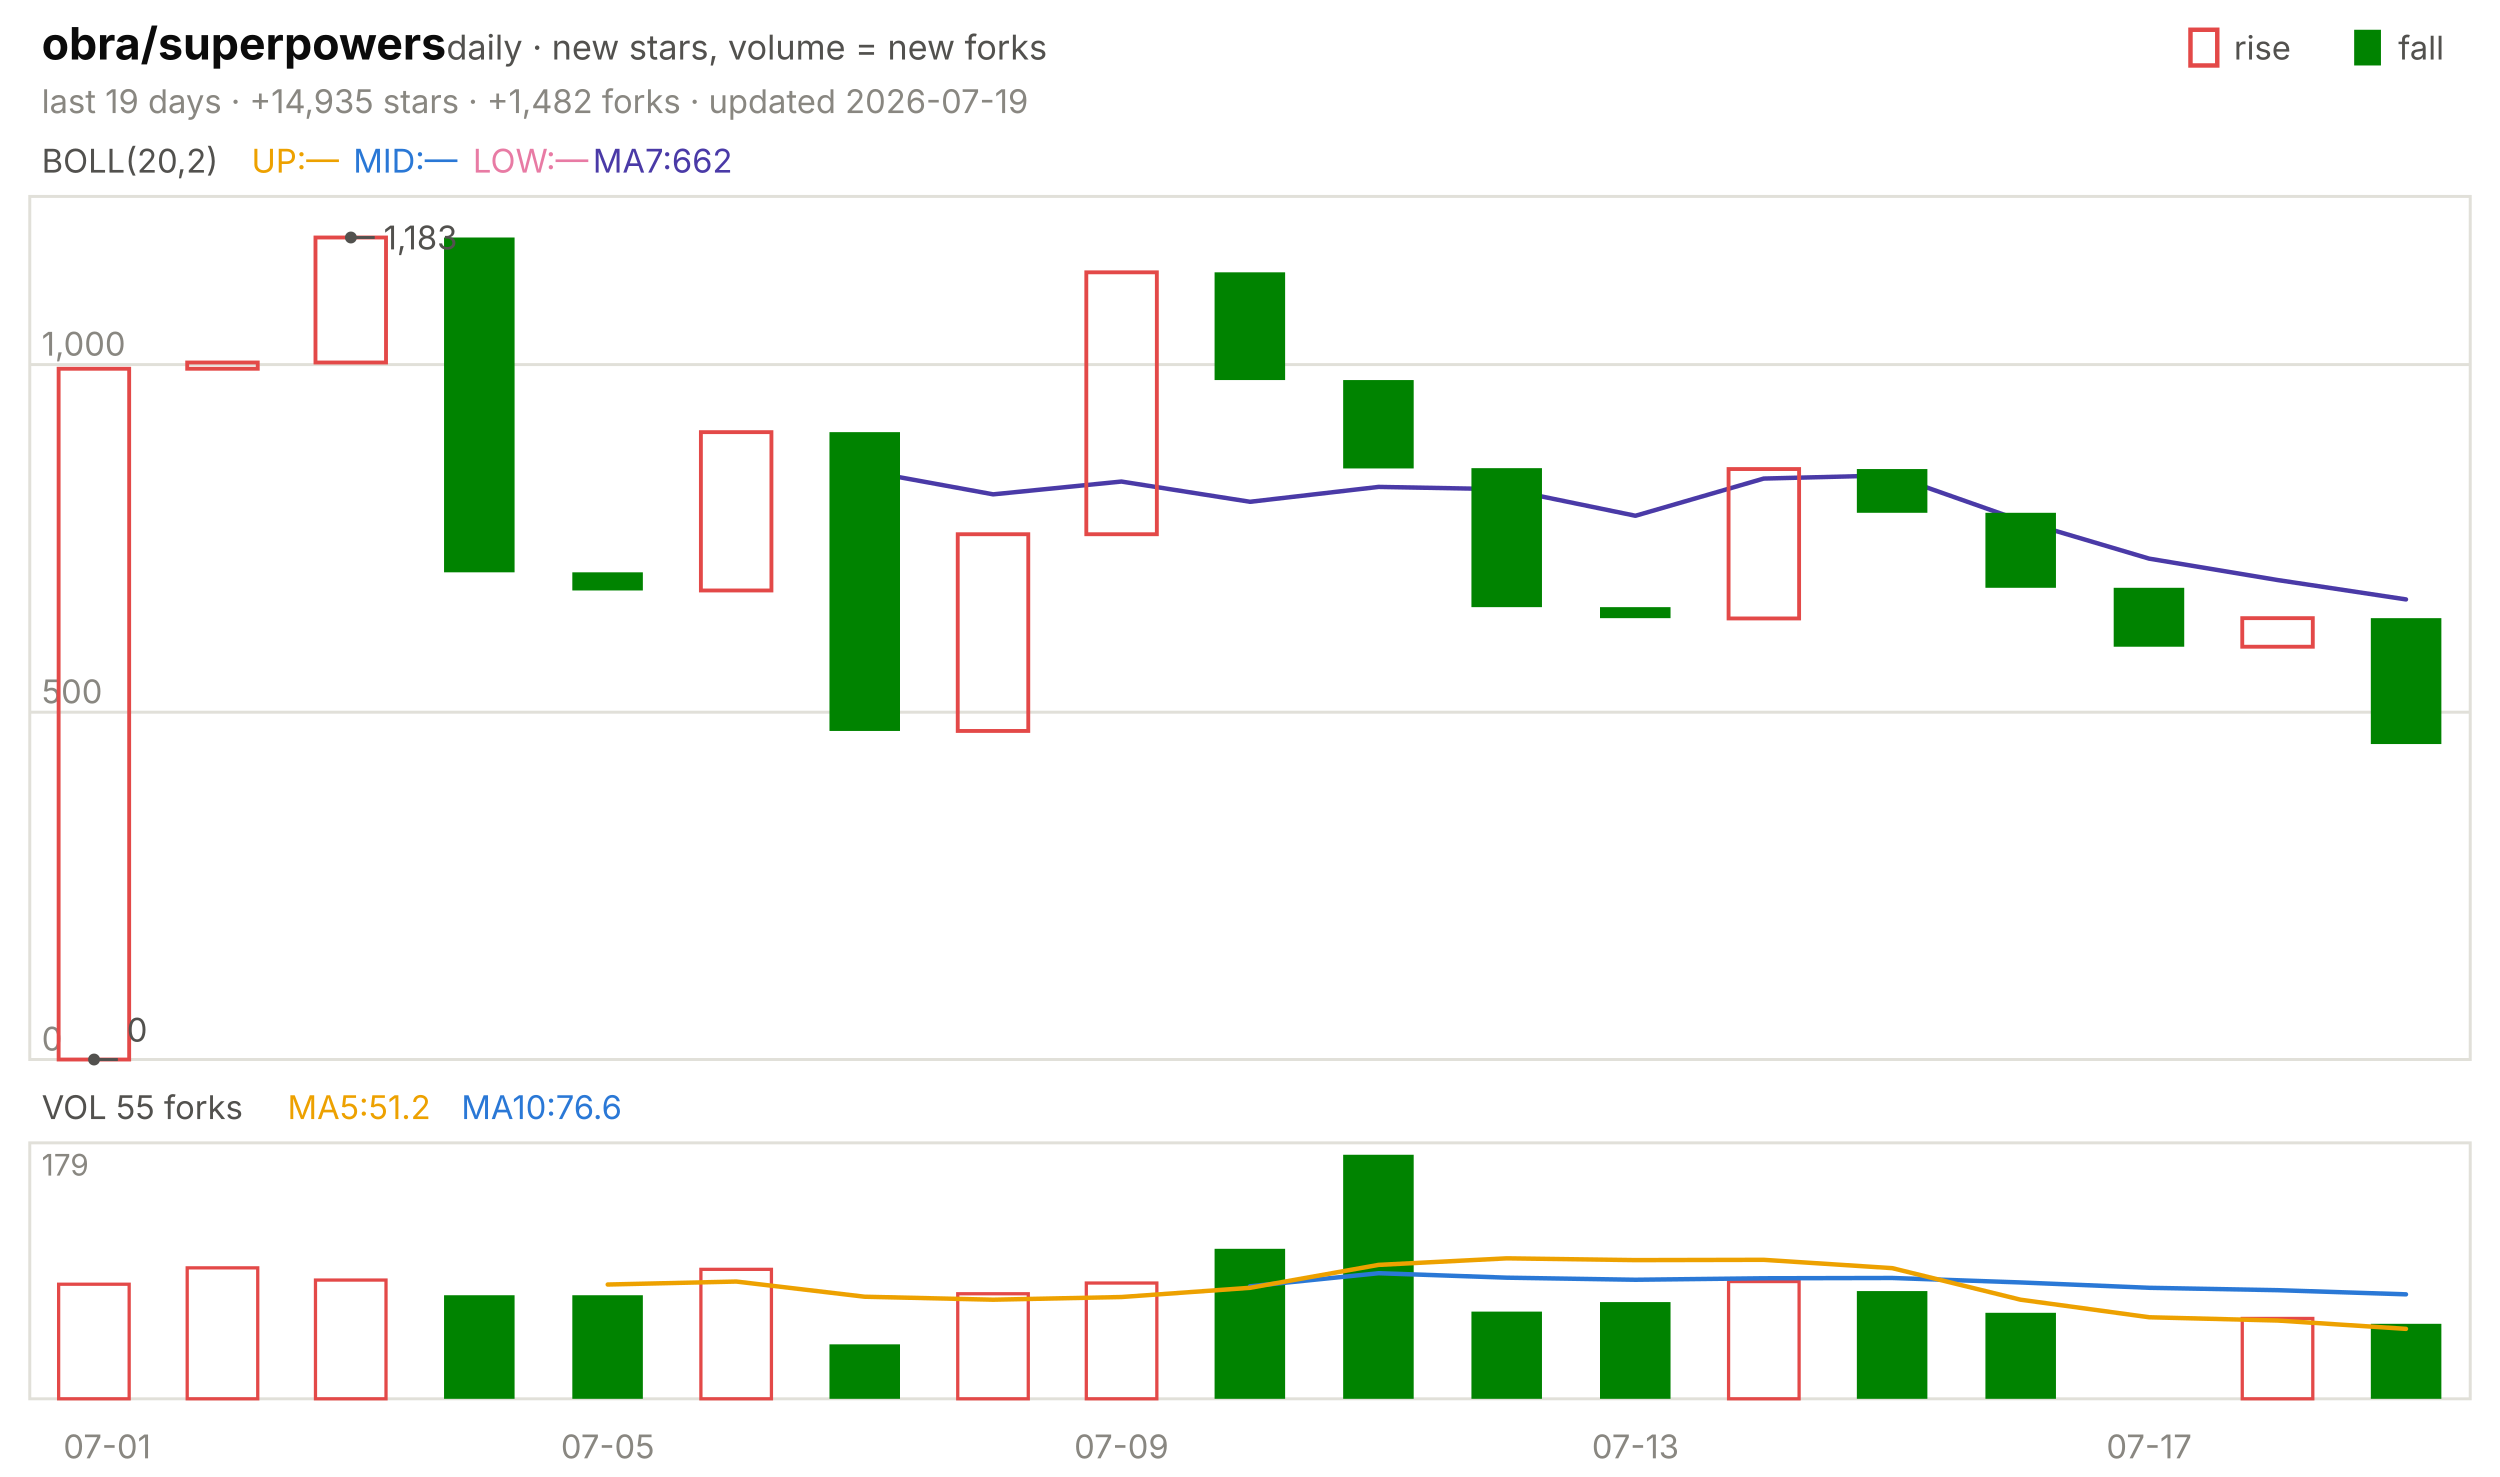
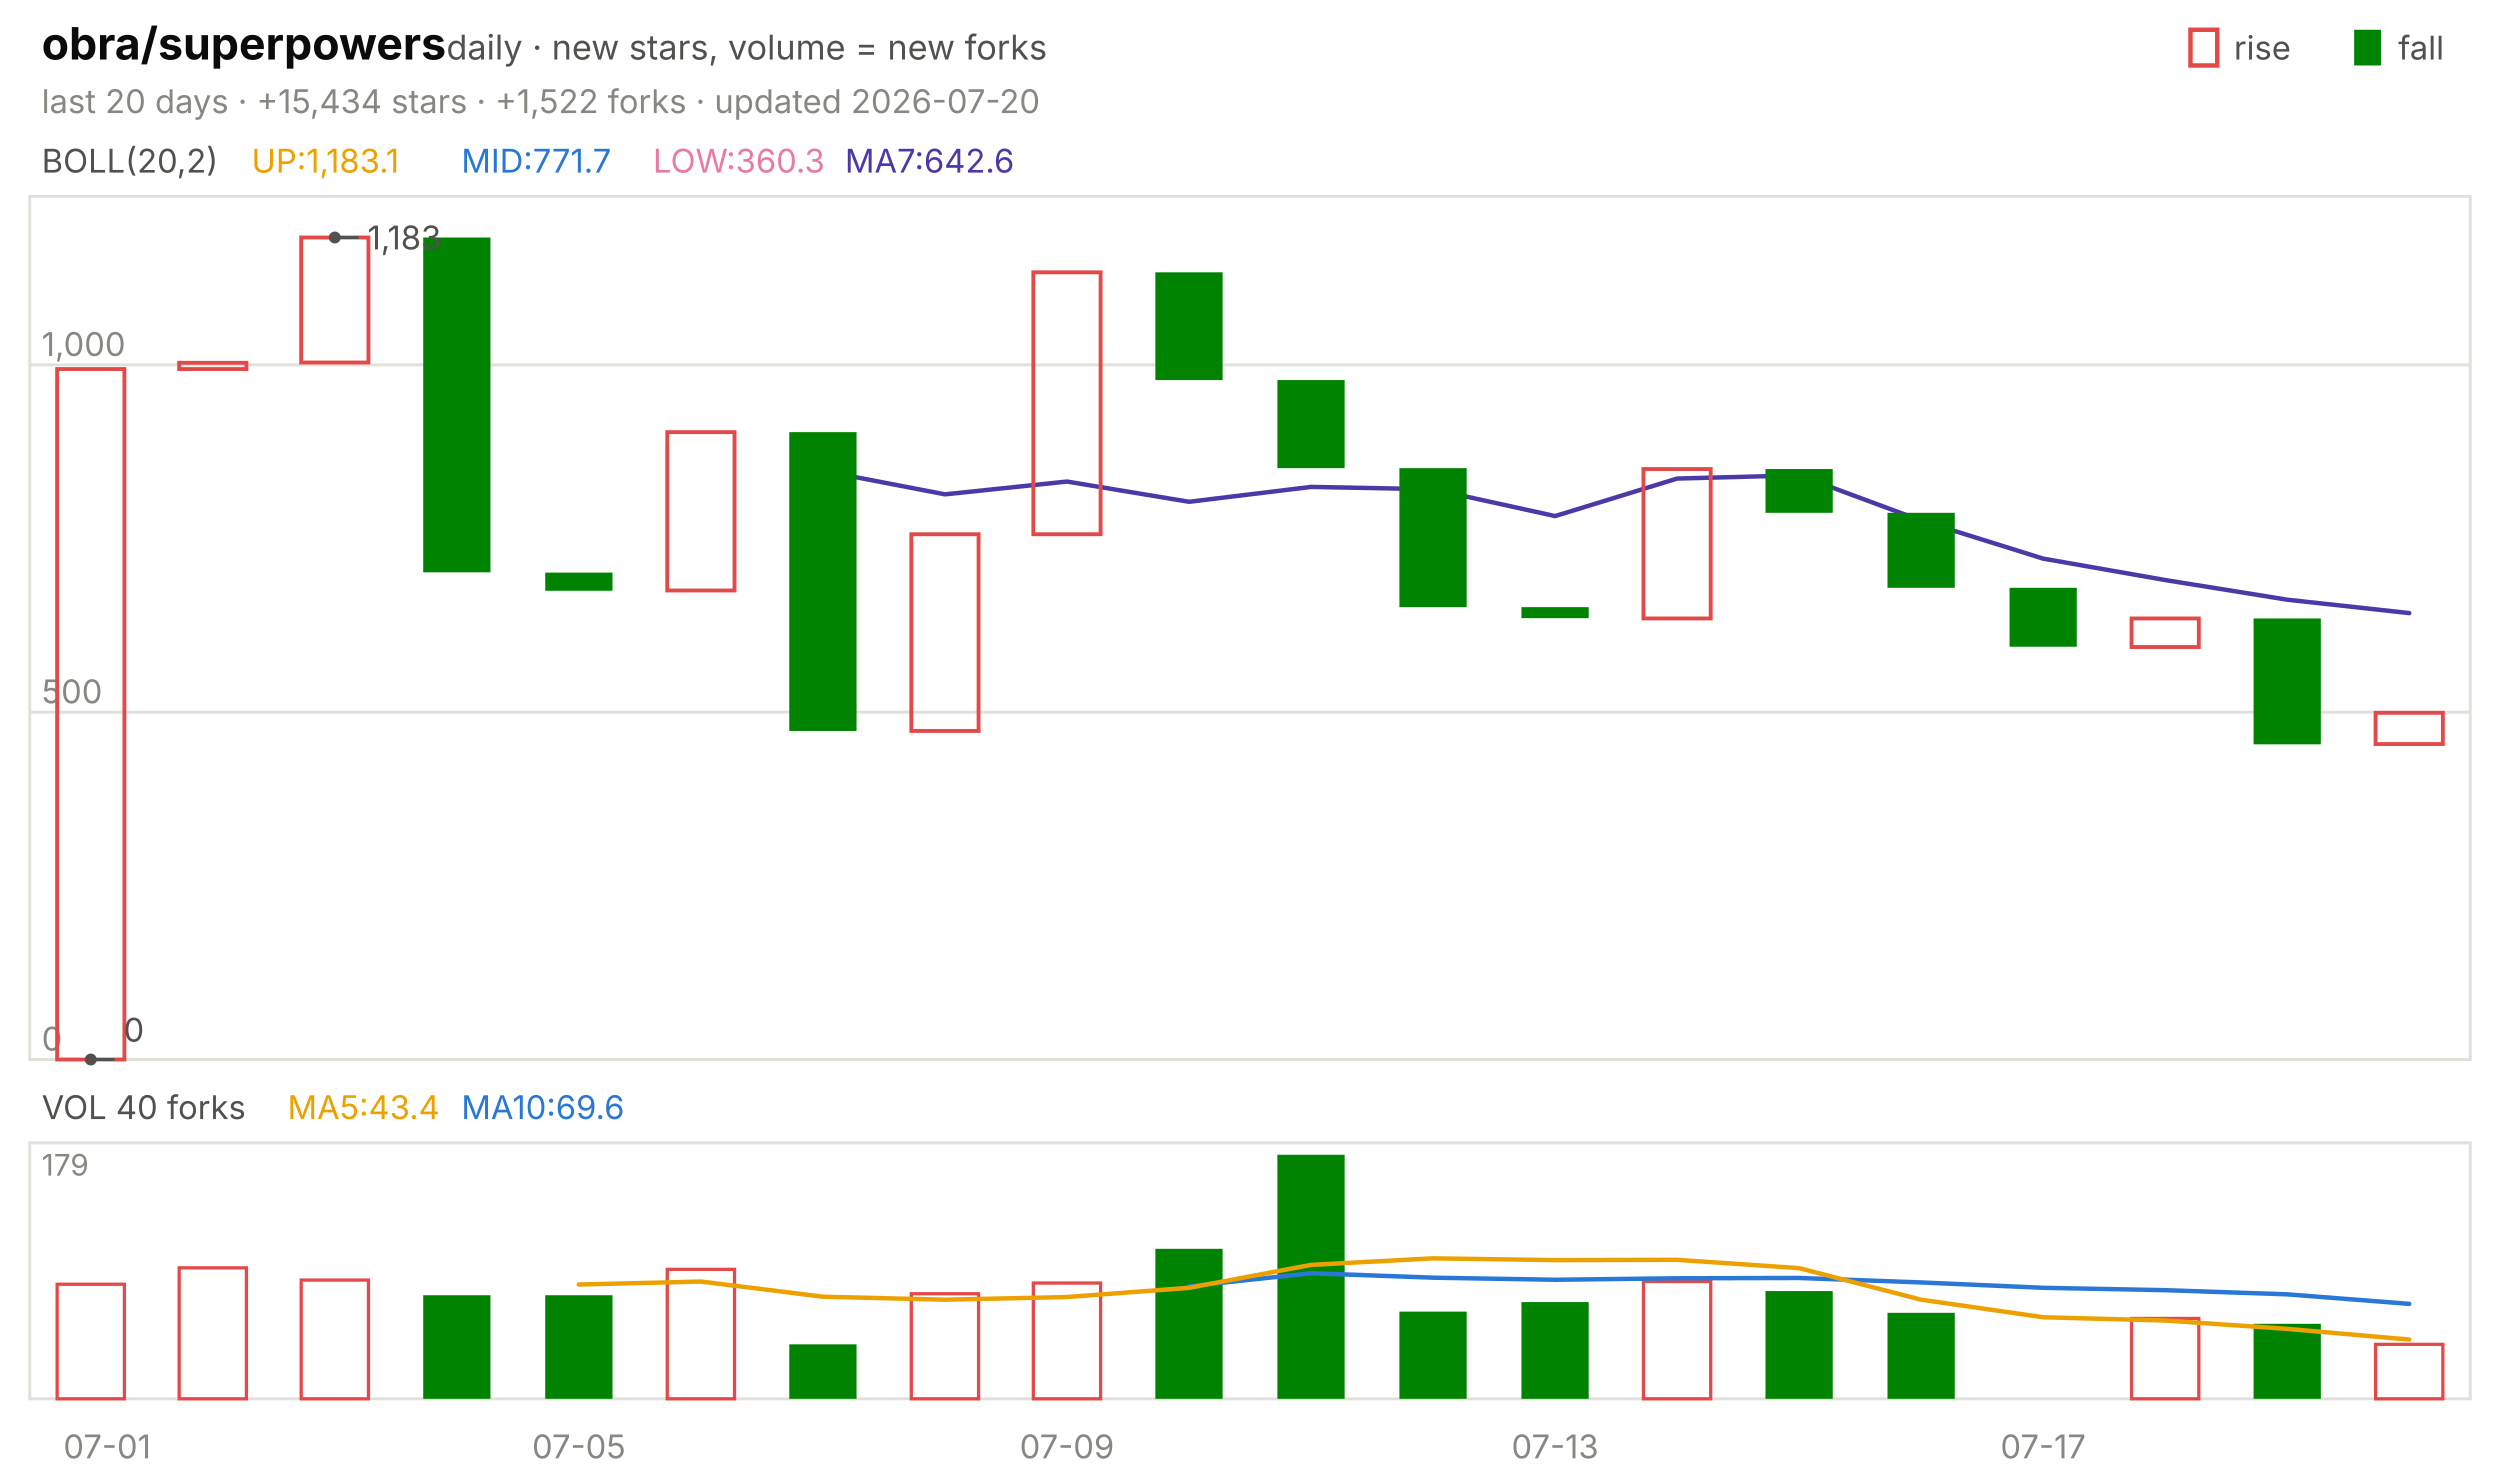
<svg xmlns="http://www.w3.org/2000/svg" viewBox="0 0 840 496" width="840" height="496" font-family="-apple-system,'Segoe UI',system-ui,sans-serif" role="img" aria-label="obra/superpowers candlestick chart">
  <text x="14.0" y="20.0" font-size="15" fill="#0b0b0b" font-weight="650">obra/superpowers</text>
  <text x="150.0" y="20.0" font-size="11.5" fill="#52514e">daily · new stars, volume = new forks</text>
  <text x="805.8" y="20.0" font-size="11.0" fill="#52514e">fall</text>
  <rect x="791" y="10" width="9" height="12" fill="#008300" />
  <text x="750.6" y="20.0" font-size="11.0" fill="#52514e">rise</text>
  <rect x="736" y="10" width="9" height="12" fill="none" stroke="#e34948" stroke-width="1.5" />
-   <text x="14.0" y="38.0" font-size="11.0" fill="#898781">last 19 days · +14,935 stars · +1,482 forks · updated 2026-07-19</text>
+   <text x="14.0" y="38.0" font-size="11.0" fill="#898781">last 20 days · +15,434 stars · +1,522 forks · updated 2026-07-20</text>
  <rect x="10" y="66" width="820" height="290" fill="none" stroke="#e1e0d9" />
  <rect x="10" y="384" width="820" height="86" fill="none" stroke="#e1e0d9" />
  <text x="36.0" y="490.0" font-size="11.0" fill="#898781" text-anchor="middle">07-01</text>
-   <text x="204.2" y="490.0" font-size="11.0" fill="#898781" text-anchor="middle">07-05</text>
-   <text x="376.8" y="490.0" font-size="11.0" fill="#898781" text-anchor="middle">07-09</text>
-   <text x="549.5" y="490.0" font-size="11.0" fill="#898781" text-anchor="middle">07-13</text>
-   <text x="722.1" y="490.0" font-size="11.0" fill="#898781" text-anchor="middle">07-17</text>
+   <text x="194.5" y="490.0" font-size="11.0" fill="#898781" text-anchor="middle">07-05</text>
+   <text x="358.5" y="490.0" font-size="11.0" fill="#898781" text-anchor="middle">07-09</text>
+   <text x="522.5" y="490.0" font-size="11.0" fill="#898781" text-anchor="middle">07-13</text>
+   <text x="686.5" y="490.0" font-size="11.0" fill="#898781" text-anchor="middle">07-17</text>
  <text x="14.0" y="58.0" font-size="11.0" fill="#52514e">BOLL(20,2)</text>
-   <text x="84.5" y="58.0" font-size="11.0" fill="#eda100">UP:—</text>
-   <text x="118.7" y="58.0" font-size="11.0" fill="#2a78d6">MID:—</text>
-   <text x="158.9" y="58.0" font-size="11.0" fill="#e87ba4">LOW:—</text>
-   <text x="199.2" y="58.0" font-size="11.0" fill="#4a3aa7">MA7:662</text>
+   <text x="84.5" y="58.0" font-size="11.0" fill="#eda100">UP:1,183.1</text>
+   <text x="155.0" y="58.0" font-size="11.0" fill="#2a78d6">MID:771.7</text>
+   <text x="219.4" y="58.0" font-size="11.0" fill="#e87ba4">LOW:360.3</text>
+   <text x="283.9" y="58.0" font-size="11.0" fill="#4a3aa7">MA7:642.6</text>
  <line x1="10.0" y1="356.0" x2="830.0" y2="356.0" stroke="#e1e0d9" stroke-width="1.0" />
  <text x="14.0" y="353.0" font-size="11.0" fill="#898781">0</text>
  <line x1="10.0" y1="239.3" x2="830.0" y2="239.3" stroke="#e1e0d9" stroke-width="1.0" />
  <text x="14.0" y="236.3" font-size="11.0" fill="#898781">500</text>
-   <line x1="10.0" y1="122.5" x2="830.0" y2="122.5" stroke="#e1e0d9" stroke-width="1.0" />
-   <text x="14.0" y="119.5" font-size="11.0" fill="#898781">1,000</text>
-   <polyline points="290.5,158.2 333.7,166.1 376.8,161.8 420.0,168.6 463.2,163.6 506.3,164.4 549.5,173.3 592.6,160.8 635.8,159.7 678.9,174.9 722.1,187.7 765.3,194.9 808.4,201.4" fill="none" stroke="#4a3aa7" stroke-width="1.5" stroke-linejoin="round" stroke-linecap="round" />
-   <rect x="19.7" y="123.9" width="23.7" height="232.1" fill="none" stroke="#e34948" stroke-width="1.3" />
-   <rect x="62.9" y="121.8" width="23.7" height="2.1" fill="none" stroke="#e34948" stroke-width="1.3" />
-   <rect x="106.0" y="79.8" width="23.7" height="42.0" fill="none" stroke="#e34948" stroke-width="1.3" />
-   <rect x="149.2" y="79.8" width="23.7" height="112.5" fill="#008300" />
-   <rect x="192.3" y="192.3" width="23.7" height="6.1" fill="#008300" />
-   <rect x="235.5" y="145.2" width="23.7" height="53.2" fill="none" stroke="#e34948" stroke-width="1.3" />
-   <rect x="278.7" y="145.2" width="23.7" height="100.4" fill="#008300" />
-   <rect x="321.8" y="179.5" width="23.7" height="66.1" fill="none" stroke="#e34948" stroke-width="1.3" />
-   <rect x="365.0" y="91.5" width="23.7" height="88.0" fill="none" stroke="#e34948" stroke-width="1.3" />
-   <rect x="408.1" y="91.5" width="23.7" height="36.2" fill="#008300" />
-   <rect x="451.3" y="127.7" width="23.7" height="29.7" fill="#008300" />
-   <rect x="494.4" y="157.3" width="23.7" height="46.7" fill="#008300" />
-   <rect x="537.6" y="204.0" width="23.7" height="3.7" fill="#008300" />
-   <rect x="580.8" y="157.6" width="23.7" height="50.2" fill="none" stroke="#e34948" stroke-width="1.3" />
-   <rect x="623.9" y="157.6" width="23.7" height="14.7" fill="#008300" />
-   <rect x="667.1" y="172.3" width="23.7" height="25.2" fill="#008300" />
-   <rect x="710.2" y="197.5" width="23.7" height="19.8" fill="#008300" />
-   <rect x="753.4" y="207.7" width="23.7" height="9.6" fill="none" stroke="#e34948" stroke-width="1.3" />
-   <rect x="796.6" y="207.7" width="23.7" height="42.3" fill="#008300" />
-   <circle cx="117.9" cy="79.8" r="2" fill="#52514e" />
-   <line x1="117.9" y1="79.8" x2="125.9" y2="79.8" stroke="#52514e" stroke-width="1.0" />
-   <text x="128.9" y="83.8" font-size="11.0" fill="#52514e">1,183</text>
-   <circle cx="31.6" cy="356.0" r="2" fill="#52514e" />
-   <line x1="31.6" y1="356.0" x2="39.6" y2="356.0" stroke="#52514e" stroke-width="1.0" />
-   <text x="42.6" y="350.0" font-size="11.0" fill="#52514e">0</text>
-   <text x="14.0" y="376.0" font-size="11.0" fill="#52514e">VOL 55 forks</text>
-   <text x="96.6" y="376.0" font-size="11.0" fill="#eda100">MA5:51.2</text>
-   <text x="155.0" y="376.0" font-size="11.0" fill="#2a78d6">MA10:76.6</text>
+   <line x1="10.0" y1="122.6" x2="830.0" y2="122.6" stroke="#e1e0d9" stroke-width="1.0" />
+   <text x="14.0" y="119.6" font-size="11.0" fill="#898781">1,000</text>
+   <polyline points="276.5,158.2 317.5,166.1 358.5,161.8 399.5,168.6 440.5,163.6 481.5,164.4 522.5,173.4 563.5,160.8 604.5,159.7 645.5,174.9 686.5,187.7 727.5,194.9 768.5,201.5 809.5,206.0" fill="none" stroke="#4a3aa7" stroke-width="1.5" stroke-linejoin="round" stroke-linecap="round" />
+   <rect x="19.2" y="124.0" width="22.6" height="232.0" fill="none" stroke="#e34948" stroke-width="1.3" />
+   <rect x="60.2" y="121.9" width="22.6" height="2.1" fill="none" stroke="#e34948" stroke-width="1.3" />
+   <rect x="101.2" y="79.8" width="22.6" height="42.0" fill="none" stroke="#e34948" stroke-width="1.3" />
+   <rect x="142.2" y="79.8" width="22.6" height="112.5" fill="#008300" />
+   <rect x="183.2" y="192.4" width="22.6" height="6.1" fill="#008300" />
+   <rect x="224.2" y="145.2" width="22.6" height="53.2" fill="none" stroke="#e34948" stroke-width="1.3" />
+   <rect x="265.2" y="145.2" width="22.6" height="100.4" fill="#008300" />
+   <rect x="306.2" y="179.5" width="22.6" height="66.1" fill="none" stroke="#e34948" stroke-width="1.3" />
+   <rect x="347.2" y="91.5" width="22.6" height="88.0" fill="none" stroke="#e34948" stroke-width="1.3" />
+   <rect x="388.2" y="91.5" width="22.6" height="36.2" fill="#008300" />
+   <rect x="429.2" y="127.7" width="22.6" height="29.6" fill="#008300" />
+   <rect x="470.2" y="157.3" width="22.6" height="46.7" fill="#008300" />
+   <rect x="511.2" y="204.0" width="22.6" height="3.7" fill="#008300" />
+   <rect x="552.2" y="157.6" width="22.6" height="50.2" fill="none" stroke="#e34948" stroke-width="1.3" />
+   <rect x="593.2" y="157.6" width="22.6" height="14.7" fill="#008300" />
+   <rect x="634.2" y="172.3" width="22.6" height="25.2" fill="#008300" />
+   <rect x="675.2" y="197.5" width="22.6" height="19.8" fill="#008300" />
+   <rect x="716.2" y="207.8" width="22.6" height="9.6" fill="none" stroke="#e34948" stroke-width="1.3" />
+   <rect x="757.2" y="207.8" width="22.6" height="42.3" fill="#008300" />
+   <rect x="798.2" y="239.5" width="22.6" height="10.5" fill="none" stroke="#e34948" stroke-width="1.3" />
+   <circle cx="112.5" cy="79.8" r="2" fill="#52514e" />
+   <line x1="112.5" y1="79.8" x2="120.5" y2="79.8" stroke="#52514e" stroke-width="1.0" />
+   <text x="123.5" y="83.8" font-size="11.0" fill="#52514e">1,183</text>
+   <circle cx="30.5" cy="356.0" r="2" fill="#52514e" />
+   <line x1="30.5" y1="356.0" x2="38.5" y2="356.0" stroke="#52514e" stroke-width="1.0" />
+   <text x="41.5" y="350.0" font-size="11.0" fill="#52514e">0</text>
+   <text x="14.0" y="376.0" font-size="11.0" fill="#52514e">VOL 40 forks</text>
+   <text x="96.6" y="376.0" font-size="11.0" fill="#eda100">MA5:43.4</text>
+   <text x="155.0" y="376.0" font-size="11.0" fill="#2a78d6">MA10:69.6</text>
  <text x="14.0" y="395.0" font-size="10" fill="#898781">179</text>
-   <rect x="19.7" y="431.5" width="23.7" height="38.5" fill="none" stroke="#e34948" stroke-width="1.1" />
-   <rect x="62.9" y="426.0" width="23.7" height="44.0" fill="none" stroke="#e34948" stroke-width="1.1" />
-   <rect x="106.0" y="430.1" width="23.7" height="39.9" fill="none" stroke="#e34948" stroke-width="1.1" />
-   <rect x="149.2" y="435.2" width="23.7" height="34.8" fill="#008300" />
-   <rect x="192.3" y="435.2" width="23.7" height="34.8" fill="#008300" />
-   <rect x="235.5" y="426.5" width="23.7" height="43.5" fill="none" stroke="#e34948" stroke-width="1.1" />
-   <rect x="278.7" y="451.7" width="23.7" height="18.3" fill="#008300" />
-   <rect x="321.8" y="434.7" width="23.7" height="35.3" fill="none" stroke="#e34948" stroke-width="1.1" />
-   <rect x="365.0" y="431.1" width="23.7" height="38.9" fill="none" stroke="#e34948" stroke-width="1.1" />
-   <rect x="408.1" y="419.6" width="23.7" height="50.4" fill="#008300" />
-   <rect x="451.3" y="388.0" width="23.7" height="82.0" fill="#008300" />
-   <rect x="494.4" y="440.7" width="23.7" height="29.3" fill="#008300" />
-   <rect x="537.6" y="437.5" width="23.7" height="32.5" fill="#008300" />
-   <rect x="580.8" y="430.6" width="23.7" height="39.4" fill="none" stroke="#e34948" stroke-width="1.1" />
-   <rect x="623.9" y="433.8" width="23.7" height="36.2" fill="#008300" />
-   <rect x="667.1" y="441.1" width="23.7" height="28.9" fill="#008300" />
-   <rect x="753.4" y="443.0" width="23.7" height="27.0" fill="none" stroke="#e34948" stroke-width="1.1" />
-   <rect x="796.6" y="444.8" width="23.7" height="25.2" fill="#008300" />
-   <polyline points="420.0,432.2 463.2,427.8 506.3,429.3 549.5,430.0 592.6,429.5 635.8,429.4 678.9,430.9 722.1,432.7 765.3,433.5 808.4,434.9" fill="none" stroke="#2a78d6" stroke-width="1.5" stroke-linejoin="round" stroke-linecap="round" />
-   <polyline points="204.2,431.6 247.4,430.6 290.5,435.7 333.7,436.7 376.8,435.8 420.0,432.7 463.2,425.0 506.3,422.8 549.5,423.4 592.6,423.3 635.8,426.1 678.9,436.7 722.1,442.6 765.3,443.7 808.4,446.5" fill="none" stroke="#eda100" stroke-width="1.5" stroke-linejoin="round" stroke-linecap="round" />
+   <rect x="19.2" y="431.5" width="22.6" height="38.5" fill="none" stroke="#e34948" stroke-width="1.1" />
+   <rect x="60.2" y="426.0" width="22.6" height="44.0" fill="none" stroke="#e34948" stroke-width="1.1" />
+   <rect x="101.2" y="430.1" width="22.6" height="39.9" fill="none" stroke="#e34948" stroke-width="1.1" />
+   <rect x="142.2" y="435.2" width="22.6" height="34.8" fill="#008300" />
+   <rect x="183.2" y="435.2" width="22.6" height="34.8" fill="#008300" />
+   <rect x="224.2" y="426.5" width="22.6" height="43.5" fill="none" stroke="#e34948" stroke-width="1.1" />
+   <rect x="265.2" y="451.7" width="22.6" height="18.3" fill="#008300" />
+   <rect x="306.2" y="434.7" width="22.6" height="35.3" fill="none" stroke="#e34948" stroke-width="1.1" />
+   <rect x="347.2" y="431.1" width="22.6" height="38.9" fill="none" stroke="#e34948" stroke-width="1.1" />
+   <rect x="388.2" y="419.6" width="22.6" height="50.4" fill="#008300" />
+   <rect x="429.2" y="388.0" width="22.6" height="82.0" fill="#008300" />
+   <rect x="470.2" y="440.7" width="22.6" height="29.3" fill="#008300" />
+   <rect x="511.2" y="437.5" width="22.6" height="32.5" fill="#008300" />
+   <rect x="552.2" y="430.6" width="22.6" height="39.4" fill="none" stroke="#e34948" stroke-width="1.1" />
+   <rect x="593.2" y="433.8" width="22.6" height="36.2" fill="#008300" />
+   <rect x="634.2" y="441.1" width="22.6" height="28.9" fill="#008300" />
+   <rect x="716.2" y="443.0" width="22.6" height="27.0" fill="none" stroke="#e34948" stroke-width="1.1" />
+   <rect x="757.2" y="444.8" width="22.6" height="25.2" fill="#008300" />
+   <rect x="798.2" y="451.7" width="22.6" height="18.3" fill="none" stroke="#e34948" stroke-width="1.1" />
+   <polyline points="399.5,432.2 440.5,427.8 481.5,429.3 522.5,430.0 563.5,429.5 604.5,429.4 645.5,430.9 686.5,432.7 727.5,433.5 768.5,434.9 809.5,438.1" fill="none" stroke="#2a78d6" stroke-width="1.5" stroke-linejoin="round" stroke-linecap="round" />
+   <polyline points="194.5,431.6 235.5,430.6 276.5,435.7 317.5,436.7 358.5,435.8 399.5,432.7 440.5,425.0 481.5,422.8 522.5,423.4 563.5,423.3 604.5,426.1 645.5,436.7 686.5,442.6 727.5,443.7 768.5,446.5 809.5,450.1" fill="none" stroke="#eda100" stroke-width="1.5" stroke-linejoin="round" stroke-linecap="round" />
</svg>
